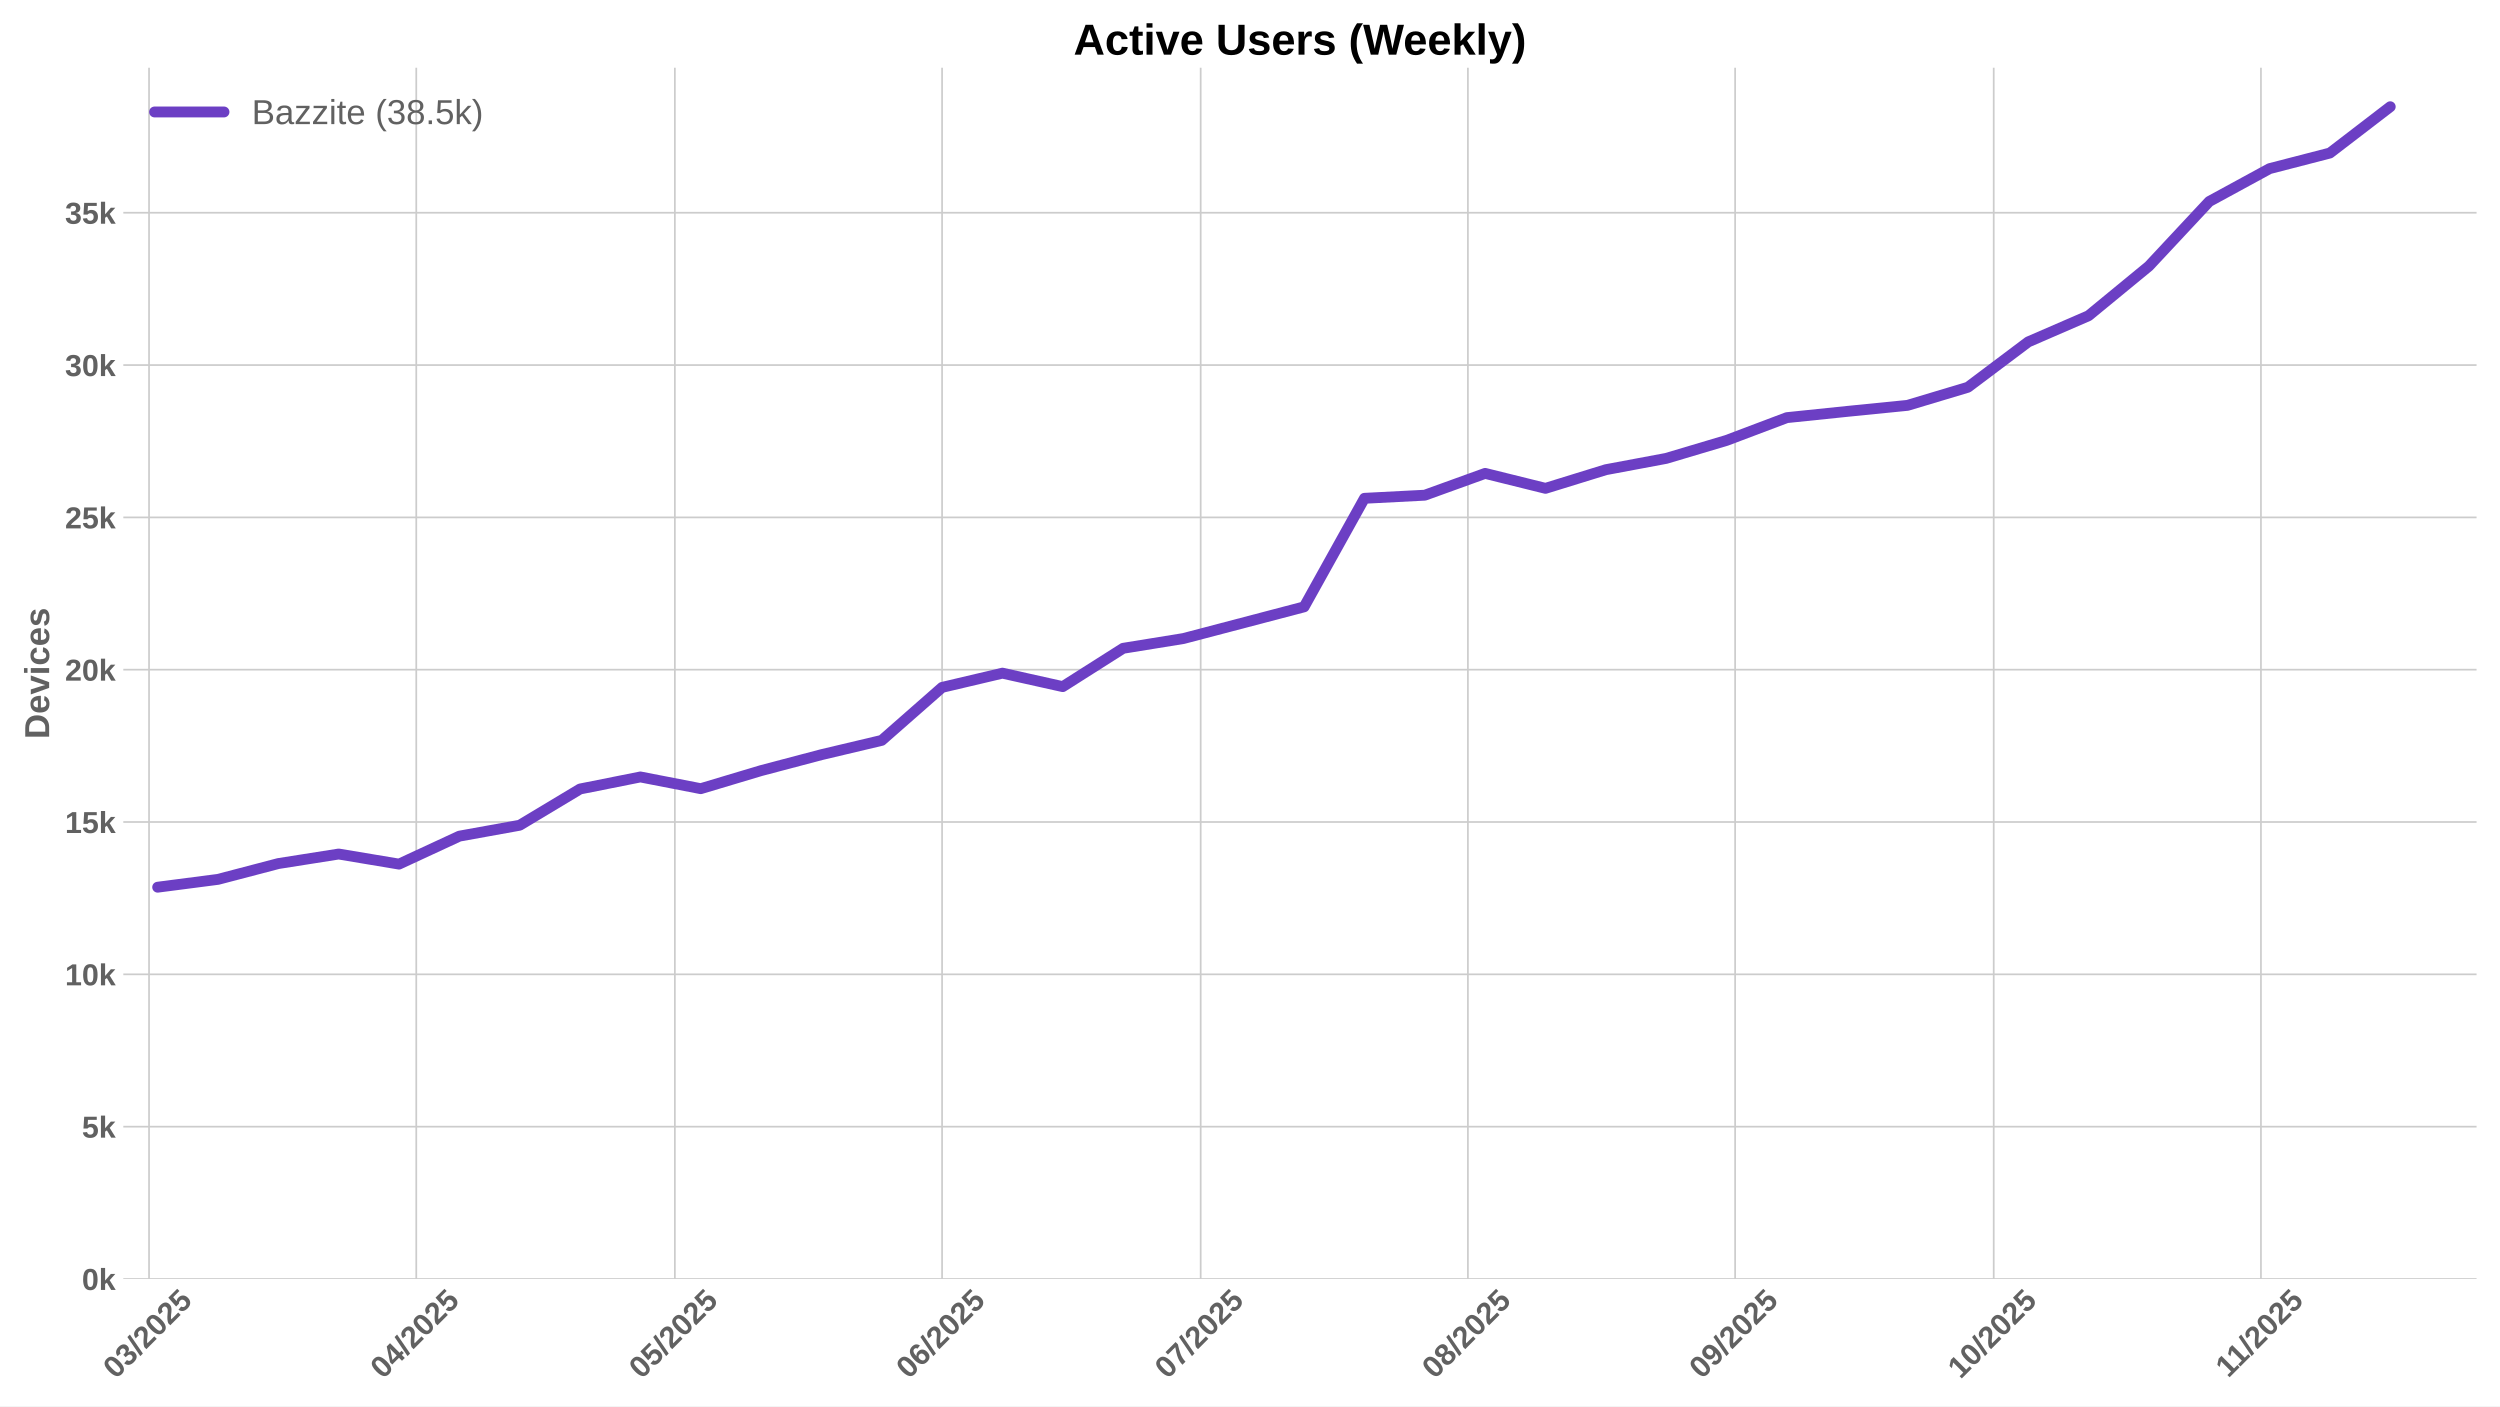
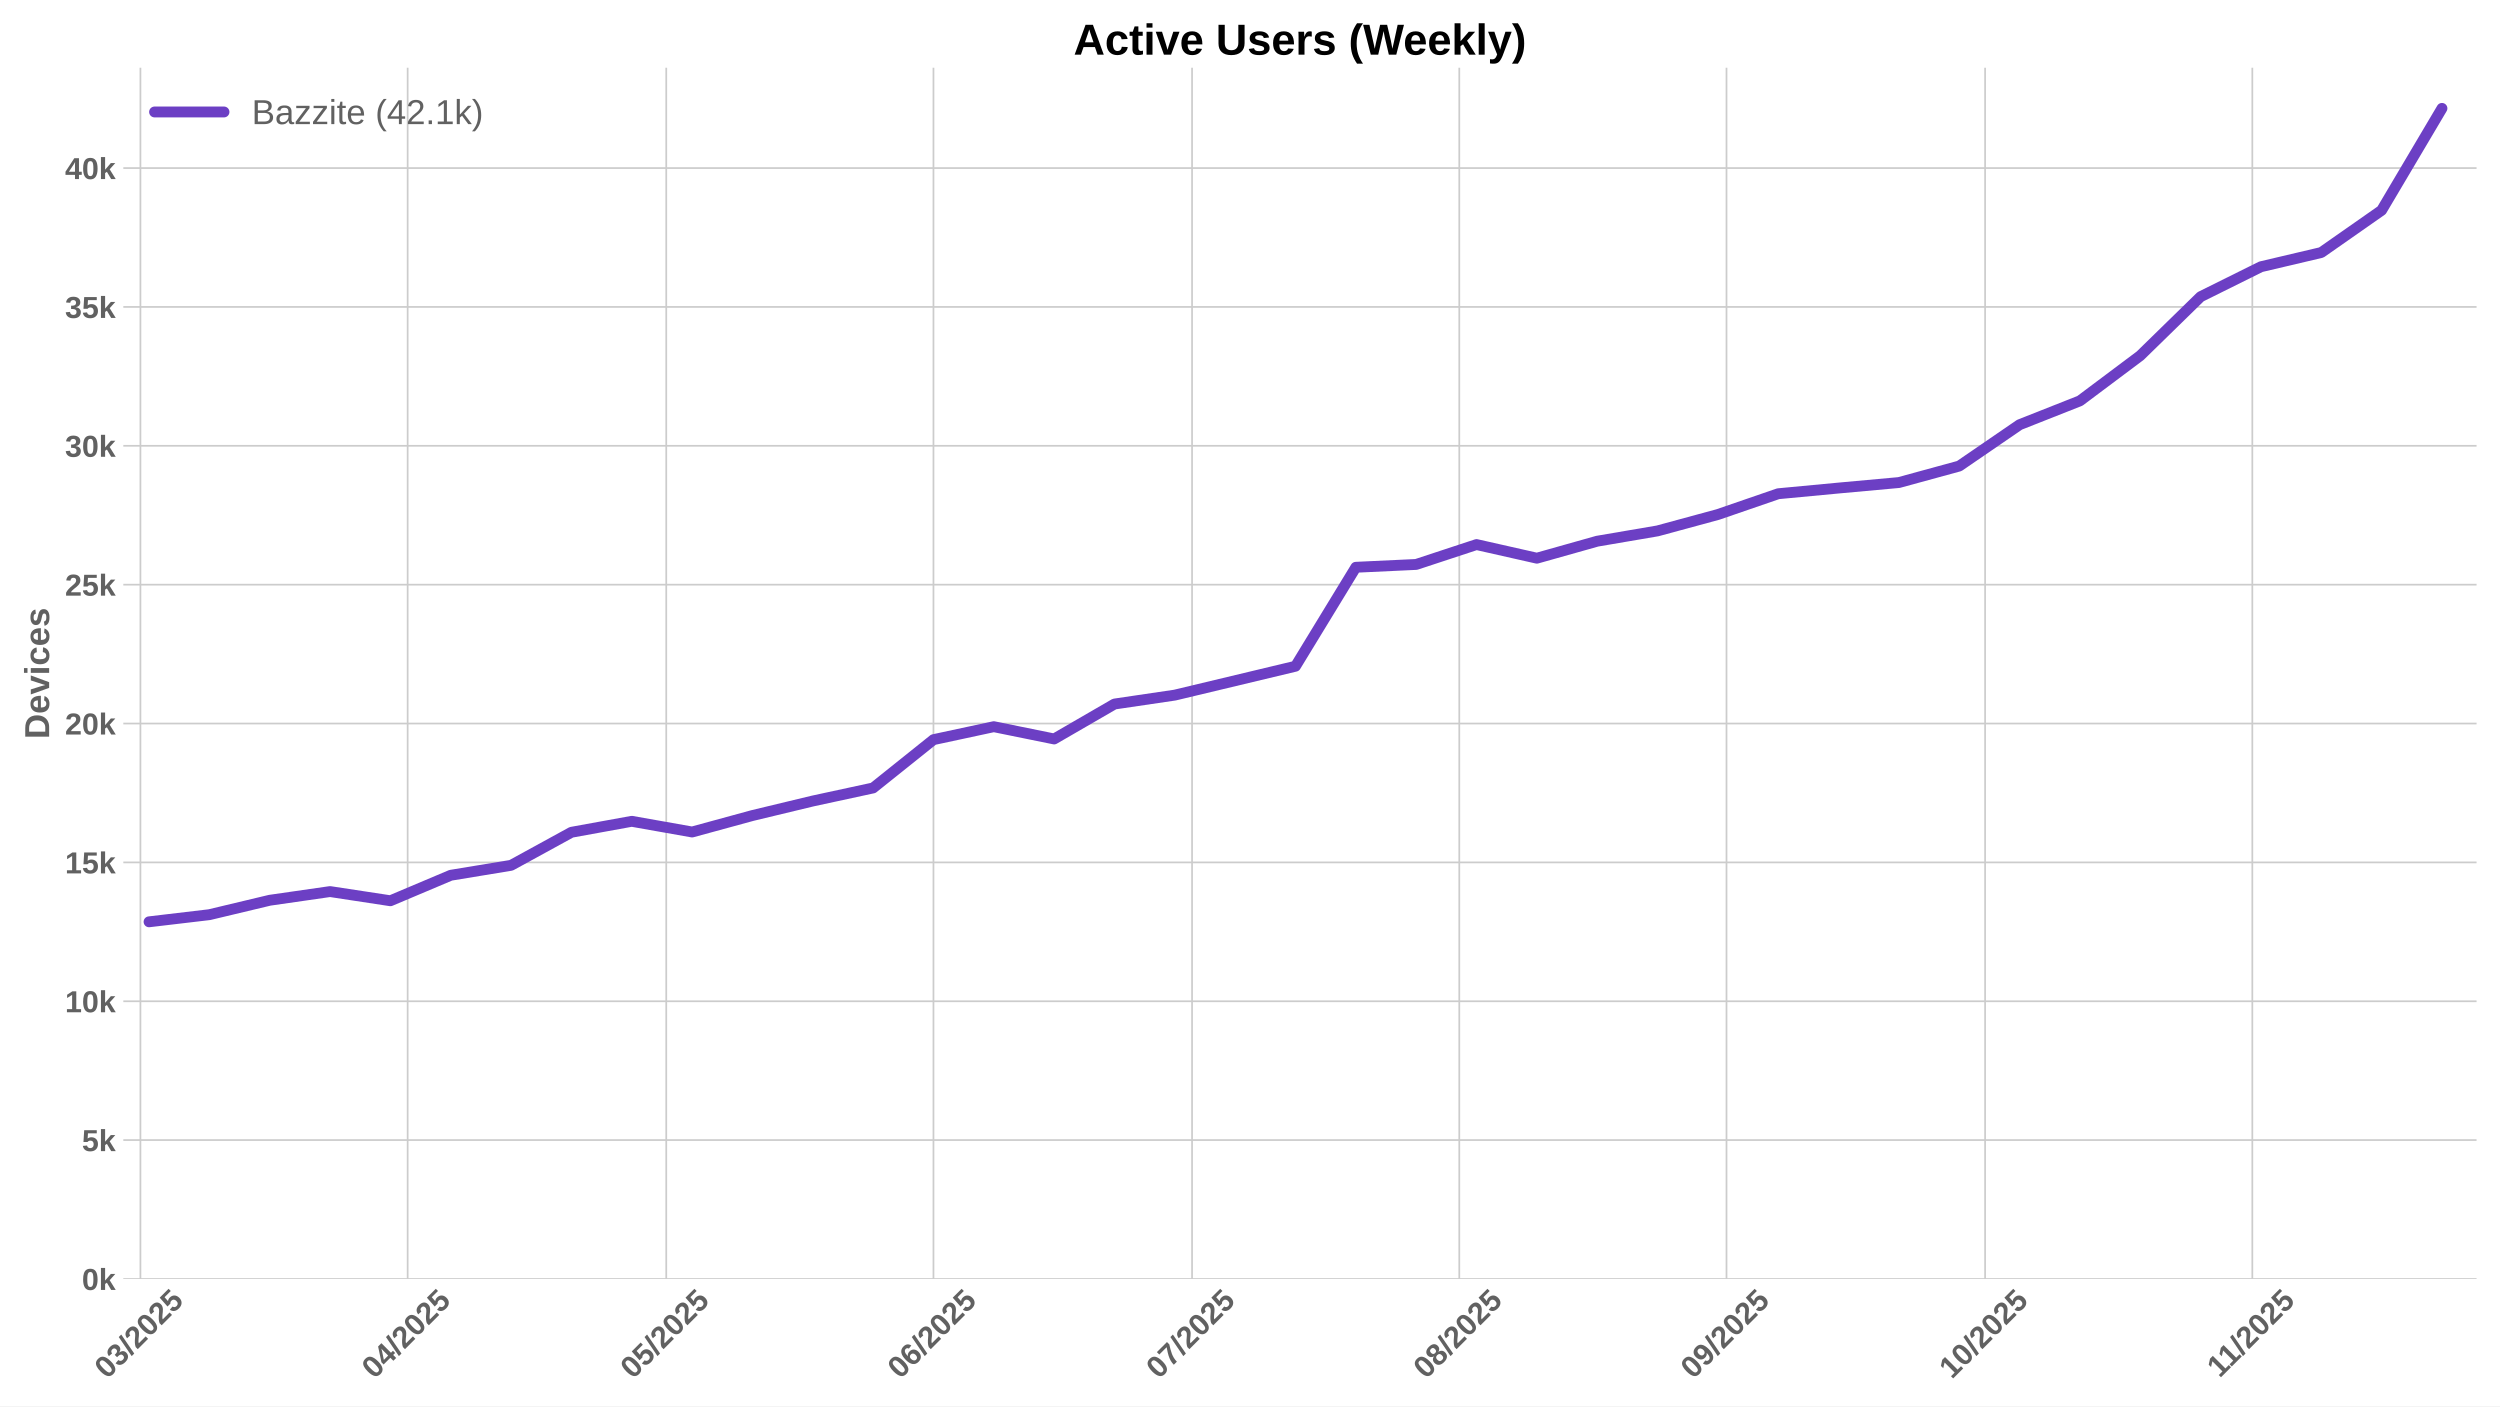
<svg xmlns="http://www.w3.org/2000/svg" xmlns:xlink="http://www.w3.org/1999/xlink" width="1152pt" height="648pt" viewBox="0 0 1152 648" version="1.1">
  <defs>
    <style type="text/css">*{stroke-linejoin: round; stroke-linecap: butt}</style>
  </defs>
  <g id="figure_1">
    <g id="patch_1">
      <path d="M 0 648  L 1152 648  L 1152 0  L 0 0  z " style="fill: #ffffff" />
    </g>
    <g id="axes_1">
      <g id="patch_2">
        <path d="M 56.82 589.343  L 1141.2 589.343  L 1141.2 31.2  L 56.82 31.2  z " style="fill: #ffffff" />
      </g>
      <g id="matplotlib.axis_1">
        <g id="xtick_1">
          <g id="line2d_1">
-             <path d="M 68.679 589.343  L 68.679 31.2  " clip-path="url(#p36b01fea64)" style="fill: none; stroke: #cccccc; stroke-width: 0.8; stroke-linecap: round" />
+             <path d="M 64.707 589.343  L 64.707 31.2  " clip-path="url(#p609190a2fe)" style="fill: none; stroke: #cccccc; stroke-width: 0.8; stroke-linecap: round" />
          </g>
          <g id="line2d_2" />
          <g id="text_1">
-             <g style="fill: #616161" transform="translate(53.34872 635.7977) rotate(-45) scale(0.14 -0.14)">
+             <g style="fill: #616161" transform="translate(49.37683 635.7977) rotate(-45) scale(0.14 -0.14)">
              <defs>
                <path id="LiberationSans-Bold-30" d="M 3297 2203  Q 3297 1088 2914 512  Q 2531 -63 1766 -63  Q 253 -63 253 2203  Q 253 2994 418 3494  Q 584 3994 915 4231  Q 1247 4469 1791 4469  Q 2572 4469 2934 3903  Q 3297 3338 3297 2203  z M 2416 2203  Q 2416 2813 2356 3150  Q 2297 3488 2165 3634  Q 2034 3781 1784 3781  Q 1519 3781 1383 3632  Q 1247 3484 1189 3148  Q 1131 2813 1131 2203  Q 1131 1600 1192 1261  Q 1253 922 1386 775  Q 1519 628 1772 628  Q 2022 628 2158 783  Q 2294 938 2355 1278  Q 2416 1619 2416 2203  z " transform="scale(0.015625)" />
                <path id="LiberationSans-Bold-33" d="M 3328 1222  Q 3328 603 2922 265  Q 2516 -72 1766 -72  Q 1056 -72 637 254  Q 219 581 147 1197  L 1041 1275  Q 1125 641 1763 641  Q 2078 641 2253 797  Q 2428 953 2428 1275  Q 2428 1569 2215 1725  Q 2003 1881 1584 1881  L 1278 1881  L 1278 2591  L 1566 2591  Q 1944 2591 2134 2745  Q 2325 2900 2325 3188  Q 2325 3459 2173 3614  Q 2022 3769 1731 3769  Q 1459 3769 1292 3619  Q 1125 3469 1100 3194  L 222 3256  Q 291 3825 694 4147  Q 1097 4469 1747 4469  Q 2438 4469 2827 4158  Q 3216 3847 3216 3297  Q 3216 2884 2973 2618  Q 2731 2353 2275 2266  L 2275 2253  Q 2781 2194 3054 1920  Q 3328 1647 3328 1222  z " transform="scale(0.015625)" />
                <path id="LiberationSans-Bold-2f" d="M 63 -128  L 972 4638  L 1716 4638  L 822 -128  L 63 -128  z " transform="scale(0.015625)" />
                <path id="LiberationSans-Bold-32" d="M 222 0  L 222 609  Q 394 988 711 1347  Q 1028 1706 1509 2097  Q 1972 2472 2158 2715  Q 2344 2959 2344 3194  Q 2344 3769 1766 3769  Q 1484 3769 1336 3617  Q 1188 3466 1144 3163  L 259 3213  Q 334 3825 717 4147  Q 1100 4469 1759 4469  Q 2472 4469 2853 4144  Q 3234 3819 3234 3231  Q 3234 2922 3112 2672  Q 2991 2422 2800 2211  Q 2609 2000 2376 1815  Q 2144 1631 1925 1456  Q 1706 1281 1526 1103  Q 1347 925 1259 722  L 3303 722  L 3303 0  L 222 0  z " transform="scale(0.015625)" />
                <path id="LiberationSans-Bold-35" d="M 3381 1466  Q 3381 766 2945 351  Q 2509 -63 1750 -63  Q 1088 -63 689 235  Q 291 534 197 1100  L 1075 1172  Q 1144 891 1319 762  Q 1494 634 1759 634  Q 2088 634 2283 843  Q 2478 1053 2478 1447  Q 2478 1794 2293 2001  Q 2109 2209 1778 2209  Q 1413 2209 1181 1925  L 325 1925  L 478 4403  L 3125 4403  L 3125 3750  L 1275 3750  L 1203 2638  Q 1522 2919 2000 2919  Q 2628 2919 3004 2528  Q 3381 2138 3381 1466  z " transform="scale(0.015625)" />
              </defs>
              <use xlink:href="#LiberationSans-Bold-30" />
              <use xlink:href="#LiberationSans-Bold-33" transform="translate(55.61523 0)" />
              <use xlink:href="#LiberationSans-Bold-2f" transform="translate(111.2305 0)" />
              <use xlink:href="#LiberationSans-Bold-32" transform="translate(139.0137 0)" />
              <use xlink:href="#LiberationSans-Bold-30" transform="translate(194.6289 0)" />
              <use xlink:href="#LiberationSans-Bold-32" transform="translate(250.2441 0)" />
              <use xlink:href="#LiberationSans-Bold-35" transform="translate(305.8594 0)" />
            </g>
          </g>
        </g>
        <g id="xtick_2">
          <g id="line2d_3">
-             <path d="M 191.814 589.343  L 191.814 31.2  " clip-path="url(#p36b01fea64)" style="fill: none; stroke: #cccccc; stroke-width: 0.8; stroke-linecap: round" />
+             <path d="M 187.842 589.343  L 187.842 31.2  " clip-path="url(#p609190a2fe)" style="fill: none; stroke: #cccccc; stroke-width: 0.8; stroke-linecap: round" />
          </g>
          <g id="line2d_4" />
          <g id="text_2">
-             <g style="fill: #616161" transform="translate(176.4834 635.7977) rotate(-45) scale(0.14 -0.14)">
+             <g style="fill: #616161" transform="translate(172.5116 635.7977) rotate(-45) scale(0.14 -0.14)">
              <defs>
                <path id="LiberationSans-Bold-34" d="M 2938 897  L 2938 0  L 2100 0  L 2100 897  L 97 897  L 97 1556  L 1956 4403  L 2938 4403  L 2938 1550  L 3525 1550  L 3525 897  L 2938 897  z M 2100 2991  Q 2100 3159 2111 3356  Q 2122 3553 2128 3609  Q 2047 3434 1834 3103  L 813 1550  L 2100 1550  L 2100 2991  z " transform="scale(0.015625)" />
              </defs>
              <use xlink:href="#LiberationSans-Bold-30" />
              <use xlink:href="#LiberationSans-Bold-34" transform="translate(55.61523 0)" />
              <use xlink:href="#LiberationSans-Bold-2f" transform="translate(111.2305 0)" />
              <use xlink:href="#LiberationSans-Bold-32" transform="translate(139.0137 0)" />
              <use xlink:href="#LiberationSans-Bold-30" transform="translate(194.6289 0)" />
              <use xlink:href="#LiberationSans-Bold-32" transform="translate(250.2441 0)" />
              <use xlink:href="#LiberationSans-Bold-35" transform="translate(305.8594 0)" />
            </g>
          </g>
        </g>
        <g id="xtick_3">
          <g id="line2d_5">
-             <path d="M 310.976 589.343  L 310.976 31.2  " clip-path="url(#p36b01fea64)" style="fill: none; stroke: #cccccc; stroke-width: 0.8; stroke-linecap: round" />
+             <path d="M 307.004 589.343  L 307.004 31.2  " clip-path="url(#p609190a2fe)" style="fill: none; stroke: #cccccc; stroke-width: 0.8; stroke-linecap: round" />
          </g>
          <g id="line2d_6" />
          <g id="text_3">
-             <g style="fill: #616161" transform="translate(295.6461 635.7977) rotate(-45) scale(0.14 -0.14)">
+             <g style="fill: #616161" transform="translate(291.6742 635.7977) rotate(-45) scale(0.14 -0.14)">
              <use xlink:href="#LiberationSans-Bold-30" />
              <use xlink:href="#LiberationSans-Bold-35" transform="translate(55.61523 0)" />
              <use xlink:href="#LiberationSans-Bold-2f" transform="translate(111.2305 0)" />
              <use xlink:href="#LiberationSans-Bold-32" transform="translate(139.0137 0)" />
              <use xlink:href="#LiberationSans-Bold-30" transform="translate(194.6289 0)" />
              <use xlink:href="#LiberationSans-Bold-32" transform="translate(250.2441 0)" />
              <use xlink:href="#LiberationSans-Bold-35" transform="translate(305.8594 0)" />
            </g>
          </g>
        </g>
        <g id="xtick_4">
          <g id="line2d_7">
-             <path d="M 434.111 589.343  L 434.111 31.2  " clip-path="url(#p36b01fea64)" style="fill: none; stroke: #cccccc; stroke-width: 0.8; stroke-linecap: round" />
+             <path d="M 430.139 589.343  L 430.139 31.2  " clip-path="url(#p609190a2fe)" style="fill: none; stroke: #cccccc; stroke-width: 0.8; stroke-linecap: round" />
          </g>
          <g id="line2d_8" />
          <g id="text_4">
-             <g style="fill: #616161" transform="translate(418.7808 635.7977) rotate(-45) scale(0.14 -0.14)">
+             <g style="fill: #616161" transform="translate(414.8089 635.7977) rotate(-45) scale(0.14 -0.14)">
              <defs>
                <path id="LiberationSans-Bold-36" d="M 3328 1441  Q 3328 738 2934 337  Q 2541 -63 1847 -63  Q 1069 -63 651 482  Q 234 1028 234 2100  Q 234 3278 657 3873  Q 1081 4469 1869 4469  Q 2428 4469 2751 4222  Q 3075 3975 3209 3456  L 2381 3341  Q 2263 3775 1850 3775  Q 1497 3775 1295 3422  Q 1094 3069 1094 2350  Q 1234 2584 1484 2709  Q 1734 2834 2050 2834  Q 2641 2834 2984 2459  Q 3328 2084 3328 1441  z M 2447 1416  Q 2447 1791 2273 1989  Q 2100 2188 1797 2188  Q 1506 2188 1331 2002  Q 1156 1816 1156 1509  Q 1156 1125 1339 873  Q 1522 622 1819 622  Q 2116 622 2281 833  Q 2447 1044 2447 1416  z " transform="scale(0.015625)" />
              </defs>
              <use xlink:href="#LiberationSans-Bold-30" />
              <use xlink:href="#LiberationSans-Bold-36" transform="translate(55.61523 0)" />
              <use xlink:href="#LiberationSans-Bold-2f" transform="translate(111.2305 0)" />
              <use xlink:href="#LiberationSans-Bold-32" transform="translate(139.0137 0)" />
              <use xlink:href="#LiberationSans-Bold-30" transform="translate(194.6289 0)" />
              <use xlink:href="#LiberationSans-Bold-32" transform="translate(250.2441 0)" />
              <use xlink:href="#LiberationSans-Bold-35" transform="translate(305.8594 0)" />
            </g>
          </g>
        </g>
        <g id="xtick_5">
          <g id="line2d_9">
-             <path d="M 553.274 589.343  L 553.274 31.2  " clip-path="url(#p36b01fea64)" style="fill: none; stroke: #cccccc; stroke-width: 0.8; stroke-linecap: round" />
+             <path d="M 549.302 589.343  L 549.302 31.2  " clip-path="url(#p609190a2fe)" style="fill: none; stroke: #cccccc; stroke-width: 0.8; stroke-linecap: round" />
          </g>
          <g id="line2d_10" />
          <g id="text_5">
-             <g style="fill: #616161" transform="translate(537.9434 635.7977) rotate(-45) scale(0.14 -0.14)">
+             <g style="fill: #616161" transform="translate(533.9716 635.7977) rotate(-45) scale(0.14 -0.14)">
              <defs>
                <path id="LiberationSans-Bold-37" d="M 3278 3706  Q 2981 3238 2717 2797  Q 2453 2356 2256 1911  Q 2059 1466 1945 995  Q 1831 525 1831 0  L 916 0  Q 916 550 1059 1064  Q 1203 1578 1475 2111  Q 1747 2644 2463 3681  L 275 3681  L 275 4403  L 3278 4403  L 3278 3706  z " transform="scale(0.015625)" />
              </defs>
              <use xlink:href="#LiberationSans-Bold-30" />
              <use xlink:href="#LiberationSans-Bold-37" transform="translate(55.61523 0)" />
              <use xlink:href="#LiberationSans-Bold-2f" transform="translate(111.2305 0)" />
              <use xlink:href="#LiberationSans-Bold-32" transform="translate(139.0137 0)" />
              <use xlink:href="#LiberationSans-Bold-30" transform="translate(194.6289 0)" />
              <use xlink:href="#LiberationSans-Bold-32" transform="translate(250.2441 0)" />
              <use xlink:href="#LiberationSans-Bold-35" transform="translate(305.8594 0)" />
            </g>
          </g>
        </g>
        <g id="xtick_6">
          <g id="line2d_11">
-             <path d="M 676.408 589.343  L 676.408 31.2  " clip-path="url(#p36b01fea64)" style="fill: none; stroke: #cccccc; stroke-width: 0.8; stroke-linecap: round" />
+             <path d="M 672.437 589.343  L 672.437 31.2  " clip-path="url(#p609190a2fe)" style="fill: none; stroke: #cccccc; stroke-width: 0.8; stroke-linecap: round" />
          </g>
          <g id="line2d_12" />
          <g id="text_6">
-             <g style="fill: #616161" transform="translate(661.0782 635.7977) rotate(-45) scale(0.14 -0.14)">
+             <g style="fill: #616161" transform="translate(657.1063 635.7977) rotate(-45) scale(0.14 -0.14)">
              <defs>
                <path id="LiberationSans-Bold-38" d="M 3363 1241  Q 3363 622 2953 279  Q 2544 -63 1784 -63  Q 1031 -63 617 278  Q 203 619 203 1234  Q 203 1656 447 1945  Q 691 2234 1100 2303  L 1100 2316  Q 744 2394 525 2669  Q 306 2944 306 3303  Q 306 3844 689 4156  Q 1072 4469 1772 4469  Q 2488 4469 2870 4164  Q 3253 3859 3253 3297  Q 3253 2938 3036 2666  Q 2819 2394 2453 2322  L 2453 2309  Q 2878 2241 3120 1961  Q 3363 1681 3363 1241  z M 2350 3250  Q 2350 3563 2206 3708  Q 2063 3853 1772 3853  Q 1203 3853 1203 3250  Q 1203 2619 1778 2619  Q 2066 2619 2208 2766  Q 2350 2913 2350 3250  z M 2453 1313  Q 2453 2003 1766 2003  Q 1447 2003 1276 1822  Q 1106 1641 1106 1300  Q 1106 913 1275 734  Q 1444 556 1791 556  Q 2131 556 2292 734  Q 2453 913 2453 1313  z " transform="scale(0.015625)" />
              </defs>
              <use xlink:href="#LiberationSans-Bold-30" />
              <use xlink:href="#LiberationSans-Bold-38" transform="translate(55.61523 0)" />
              <use xlink:href="#LiberationSans-Bold-2f" transform="translate(111.2305 0)" />
              <use xlink:href="#LiberationSans-Bold-32" transform="translate(139.0137 0)" />
              <use xlink:href="#LiberationSans-Bold-30" transform="translate(194.6289 0)" />
              <use xlink:href="#LiberationSans-Bold-32" transform="translate(250.2441 0)" />
              <use xlink:href="#LiberationSans-Bold-35" transform="translate(305.8594 0)" />
            </g>
          </g>
        </g>
        <g id="xtick_7">
          <g id="line2d_13">
-             <path d="M 799.543 589.343  L 799.543 31.2  " clip-path="url(#p36b01fea64)" style="fill: none; stroke: #cccccc; stroke-width: 0.8; stroke-linecap: round" />
+             <path d="M 795.571 589.343  L 795.571 31.2  " clip-path="url(#p609190a2fe)" style="fill: none; stroke: #cccccc; stroke-width: 0.8; stroke-linecap: round" />
          </g>
          <g id="line2d_14" />
          <g id="text_7">
-             <g style="fill: #616161" transform="translate(784.2129 635.7977) rotate(-45) scale(0.14 -0.14)">
+             <g style="fill: #616161" transform="translate(780.241 635.7977) rotate(-45) scale(0.14 -0.14)">
              <defs>
                <path id="LiberationSans-Bold-39" d="M 3322 2272  Q 3322 1100 2894 518  Q 2466 -63 1678 -63  Q 1097 -63 767 185  Q 438 434 300 972  L 1125 1088  Q 1247 628 1688 628  Q 2056 628 2254 981  Q 2453 1334 2459 2028  Q 2341 1794 2070 1661  Q 1800 1528 1488 1528  Q 906 1528 564 1923  Q 222 2319 222 2994  Q 222 3688 623 4078  Q 1025 4469 1759 4469  Q 2550 4469 2936 3920  Q 3322 3372 3322 2272  z M 2394 2888  Q 2394 3297 2214 3539  Q 2034 3781 1738 3781  Q 1447 3781 1280 3570  Q 1113 3359 1113 2988  Q 1113 2622 1278 2401  Q 1444 2181 1741 2181  Q 2022 2181 2208 2373  Q 2394 2566 2394 2888  z " transform="scale(0.015625)" />
              </defs>
              <use xlink:href="#LiberationSans-Bold-30" />
              <use xlink:href="#LiberationSans-Bold-39" transform="translate(55.61523 0)" />
              <use xlink:href="#LiberationSans-Bold-2f" transform="translate(111.2305 0)" />
              <use xlink:href="#LiberationSans-Bold-32" transform="translate(139.0137 0)" />
              <use xlink:href="#LiberationSans-Bold-30" transform="translate(194.6289 0)" />
              <use xlink:href="#LiberationSans-Bold-32" transform="translate(250.2441 0)" />
              <use xlink:href="#LiberationSans-Bold-35" transform="translate(305.8594 0)" />
            </g>
          </g>
        </g>
        <g id="xtick_8">
          <g id="line2d_15">
-             <path d="M 918.706 589.343  L 918.706 31.2  " clip-path="url(#p36b01fea64)" style="fill: none; stroke: #cccccc; stroke-width: 0.8; stroke-linecap: round" />
+             <path d="M 914.734 589.343  L 914.734 31.2  " clip-path="url(#p609190a2fe)" style="fill: none; stroke: #cccccc; stroke-width: 0.8; stroke-linecap: round" />
          </g>
          <g id="line2d_16" />
          <g id="text_8">
-             <g style="fill: #616161" transform="translate(903.3755 635.7977) rotate(-45) scale(0.14 -0.14)">
+             <g style="fill: #616161" transform="translate(899.4036 635.7977) rotate(-45) scale(0.14 -0.14)">
              <defs>
                <path id="LiberationSans-Bold-31" d="M 403 0  L 403 653  L 1494 653  L 1494 3656  L 438 2997  L 438 3688  L 1541 4403  L 2372 4403  L 2372 653  L 3381 653  L 3381 0  L 403 0  z " transform="scale(0.015625)" />
              </defs>
              <use xlink:href="#LiberationSans-Bold-31" />
              <use xlink:href="#LiberationSans-Bold-30" transform="translate(55.61523 0)" />
              <use xlink:href="#LiberationSans-Bold-2f" transform="translate(111.2305 0)" />
              <use xlink:href="#LiberationSans-Bold-32" transform="translate(139.0137 0)" />
              <use xlink:href="#LiberationSans-Bold-30" transform="translate(194.6289 0)" />
              <use xlink:href="#LiberationSans-Bold-32" transform="translate(250.2441 0)" />
              <use xlink:href="#LiberationSans-Bold-35" transform="translate(305.8594 0)" />
            </g>
          </g>
        </g>
        <g id="xtick_9">
          <g id="line2d_17">
-             <path d="M 1041.841 589.343  L 1041.841 31.2  " clip-path="url(#p36b01fea64)" style="fill: none; stroke: #cccccc; stroke-width: 0.8; stroke-linecap: round" />
+             <path d="M 1037.869 589.343  L 1037.869 31.2  " clip-path="url(#p609190a2fe)" style="fill: none; stroke: #cccccc; stroke-width: 0.8; stroke-linecap: round" />
          </g>
          <g id="line2d_18" />
          <g id="text_9">
-             <g style="fill: #616161" transform="translate(1026.782 635.2532) rotate(-45) scale(0.14 -0.14)">
+             <g style="fill: #616161" transform="translate(1022.811 635.2532) rotate(-45) scale(0.14 -0.14)">
              <use xlink:href="#LiberationSans-Bold-31" />
              <use xlink:href="#LiberationSans-Bold-31" transform="translate(50.11523 0)" />
              <use xlink:href="#LiberationSans-Bold-2f" transform="translate(105.7305 0)" />
              <use xlink:href="#LiberationSans-Bold-32" transform="translate(133.5137 0)" />
              <use xlink:href="#LiberationSans-Bold-30" transform="translate(189.1289 0)" />
              <use xlink:href="#LiberationSans-Bold-32" transform="translate(244.7441 0)" />
              <use xlink:href="#LiberationSans-Bold-35" transform="translate(300.3594 0)" />
            </g>
          </g>
        </g>
      </g>
      <g id="matplotlib.axis_2">
        <g id="ytick_1">
          <g id="line2d_19">
-             <path d="M 56.82 589.343  L 1141.2 589.343  " clip-path="url(#p36b01fea64)" style="fill: none; stroke: #cccccc; stroke-width: 0.8; stroke-linecap: round" />
+             <path d="M 56.82 589.343  L 1141.2 589.343  " clip-path="url(#p609190a2fe)" style="fill: none; stroke: #cccccc; stroke-width: 0.8; stroke-linecap: round" />
          </g>
          <g id="line2d_20" />
          <g id="text_10">
            <g style="fill: #616161" transform="translate(37.74938 594.416) scale(0.14 -0.14)">
              <defs>
                <path id="LiberationSans-Bold-6b" d="M 2606 0  L 1703 1531  L 1325 1269  L 1325 0  L 447 0  L 447 4638  L 1325 4638  L 1325 1981  L 2531 3381  L 3475 3381  L 2288 2063  L 3566 0  L 2606 0  z " transform="scale(0.015625)" />
              </defs>
              <use xlink:href="#LiberationSans-Bold-30" />
              <use xlink:href="#LiberationSans-Bold-6b" transform="translate(55.61523 0)" />
            </g>
          </g>
        </g>
        <g id="ytick_2">
          <g id="line2d_21">
-             <path d="M 56.82 519.156  L 1141.2 519.156  " clip-path="url(#p36b01fea64)" style="fill: none; stroke: #cccccc; stroke-width: 0.8; stroke-linecap: round" />
+             <path d="M 56.82 525.357  L 1141.2 525.357  " clip-path="url(#p609190a2fe)" style="fill: none; stroke: #cccccc; stroke-width: 0.8; stroke-linecap: round" />
          </g>
          <g id="line2d_22" />
          <g id="text_11">
-             <g style="fill: #616161" transform="translate(37.74938 524.2287) scale(0.14 -0.14)">
+             <g style="fill: #616161" transform="translate(37.74938 530.43) scale(0.14 -0.14)">
              <use xlink:href="#LiberationSans-Bold-35" />
              <use xlink:href="#LiberationSans-Bold-6b" transform="translate(55.61523 0)" />
            </g>
          </g>
        </g>
        <g id="ytick_3">
          <g id="line2d_23">
-             <path d="M 56.82 448.969  L 1141.2 448.969  " clip-path="url(#p36b01fea64)" style="fill: none; stroke: #cccccc; stroke-width: 0.8; stroke-linecap: round" />
+             <path d="M 56.82 461.371  L 1141.2 461.371  " clip-path="url(#p609190a2fe)" style="fill: none; stroke: #cccccc; stroke-width: 0.8; stroke-linecap: round" />
          </g>
          <g id="line2d_24" />
          <g id="text_12">
-             <g style="fill: #616161" transform="translate(29.96406 454.0415) scale(0.14 -0.14)">
+             <g style="fill: #616161" transform="translate(29.96406 466.4441) scale(0.14 -0.14)">
              <use xlink:href="#LiberationSans-Bold-31" />
              <use xlink:href="#LiberationSans-Bold-30" transform="translate(55.61523 0)" />
              <use xlink:href="#LiberationSans-Bold-6b" transform="translate(111.2305 0)" />
            </g>
          </g>
        </g>
        <g id="ytick_4">
          <g id="line2d_25">
-             <path d="M 56.82 378.781  L 1141.2 378.781  " clip-path="url(#p36b01fea64)" style="fill: none; stroke: #cccccc; stroke-width: 0.8; stroke-linecap: round" />
+             <path d="M 56.82 397.385  L 1141.2 397.385  " clip-path="url(#p609190a2fe)" style="fill: none; stroke: #cccccc; stroke-width: 0.8; stroke-linecap: round" />
          </g>
          <g id="line2d_26" />
          <g id="text_13">
-             <g style="fill: #616161" transform="translate(29.96406 383.8542) scale(0.14 -0.14)">
+             <g style="fill: #616161" transform="translate(29.96406 402.4581) scale(0.14 -0.14)">
              <use xlink:href="#LiberationSans-Bold-31" />
              <use xlink:href="#LiberationSans-Bold-35" transform="translate(55.61523 0)" />
              <use xlink:href="#LiberationSans-Bold-6b" transform="translate(111.2305 0)" />
            </g>
          </g>
        </g>
        <g id="ytick_5">
          <g id="line2d_27">
-             <path d="M 56.82 308.594  L 1141.2 308.594  " clip-path="url(#p36b01fea64)" style="fill: none; stroke: #cccccc; stroke-width: 0.8; stroke-linecap: round" />
+             <path d="M 56.82 333.399  L 1141.2 333.399  " clip-path="url(#p609190a2fe)" style="fill: none; stroke: #cccccc; stroke-width: 0.8; stroke-linecap: round" />
          </g>
          <g id="line2d_28" />
          <g id="text_14">
-             <g style="fill: #616161" transform="translate(29.96406 313.6669) scale(0.14 -0.14)">
+             <g style="fill: #616161" transform="translate(29.96406 338.4721) scale(0.14 -0.14)">
              <use xlink:href="#LiberationSans-Bold-32" />
              <use xlink:href="#LiberationSans-Bold-30" transform="translate(55.61523 0)" />
              <use xlink:href="#LiberationSans-Bold-6b" transform="translate(111.2305 0)" />
            </g>
          </g>
        </g>
        <g id="ytick_6">
          <g id="line2d_29">
-             <path d="M 56.82 238.407  L 1141.2 238.407  " clip-path="url(#p36b01fea64)" style="fill: none; stroke: #cccccc; stroke-width: 0.8; stroke-linecap: round" />
+             <path d="M 56.82 269.413  L 1141.2 269.413  " clip-path="url(#p609190a2fe)" style="fill: none; stroke: #cccccc; stroke-width: 0.8; stroke-linecap: round" />
          </g>
          <g id="line2d_30" />
          <g id="text_15">
-             <g style="fill: #616161" transform="translate(29.96406 243.4797) scale(0.14 -0.14)">
+             <g style="fill: #616161" transform="translate(29.96406 274.4862) scale(0.14 -0.14)">
              <use xlink:href="#LiberationSans-Bold-32" />
              <use xlink:href="#LiberationSans-Bold-35" transform="translate(55.61523 0)" />
              <use xlink:href="#LiberationSans-Bold-6b" transform="translate(111.2305 0)" />
            </g>
          </g>
        </g>
        <g id="ytick_7">
          <g id="line2d_31">
-             <path d="M 56.82 168.22  L 1141.2 168.22  " clip-path="url(#p36b01fea64)" style="fill: none; stroke: #cccccc; stroke-width: 0.8; stroke-linecap: round" />
+             <path d="M 56.82 205.427  L 1141.2 205.427  " clip-path="url(#p609190a2fe)" style="fill: none; stroke: #cccccc; stroke-width: 0.8; stroke-linecap: round" />
          </g>
          <g id="line2d_32" />
          <g id="text_16">
-             <g style="fill: #616161" transform="translate(29.96406 173.2924) scale(0.14 -0.14)">
+             <g style="fill: #616161" transform="translate(29.96406 210.5002) scale(0.14 -0.14)">
              <use xlink:href="#LiberationSans-Bold-33" />
              <use xlink:href="#LiberationSans-Bold-30" transform="translate(55.61523 0)" />
              <use xlink:href="#LiberationSans-Bold-6b" transform="translate(111.2305 0)" />
            </g>
          </g>
        </g>
        <g id="ytick_8">
          <g id="line2d_33">
-             <path d="M 56.82 98.032  L 1141.2 98.032  " clip-path="url(#p36b01fea64)" style="fill: none; stroke: #cccccc; stroke-width: 0.8; stroke-linecap: round" />
+             <path d="M 56.82 141.441  L 1141.2 141.441  " clip-path="url(#p609190a2fe)" style="fill: none; stroke: #cccccc; stroke-width: 0.8; stroke-linecap: round" />
          </g>
          <g id="line2d_34" />
          <g id="text_17">
-             <g style="fill: #616161" transform="translate(29.96406 103.1051) scale(0.14 -0.14)">
+             <g style="fill: #616161" transform="translate(29.96406 146.5142) scale(0.14 -0.14)">
              <use xlink:href="#LiberationSans-Bold-33" />
              <use xlink:href="#LiberationSans-Bold-35" transform="translate(55.61523 0)" />
              <use xlink:href="#LiberationSans-Bold-6b" transform="translate(111.2305 0)" />
            </g>
          </g>
        </g>
-         <g id="text_18">
+         <g id="ytick_9">
+           <g id="line2d_35">
+             <path d="M 56.82 77.455  L 1141.2 77.455  " clip-path="url(#p609190a2fe)" style="fill: none; stroke: #cccccc; stroke-width: 0.8; stroke-linecap: round" />
+           </g>
+           <g id="line2d_36" />
+           <g id="text_18">
+             <g style="fill: #616161" transform="translate(29.96406 82.52827) scale(0.14 -0.14)">
+               <use xlink:href="#LiberationSans-Bold-34" />
+               <use xlink:href="#LiberationSans-Bold-30" transform="translate(55.61523 0)" />
+               <use xlink:href="#LiberationSans-Bold-6b" transform="translate(111.2305 0)" />
+             </g>
+           </g>
+         </g>
+         <g id="text_19">
          <g style="fill: #616161" transform="translate(22.64406 340.5153) rotate(-90) scale(0.16 -0.16)">
            <defs>
              <path id="LiberationSans-Bold-44" d="M 4353 2234  Q 4353 1553 4086 1045  Q 3819 538 3330 269  Q 2841 0 2209 0  L 428 0  L 428 4403  L 2022 4403  Q 3134 4403 3743 3842  Q 4353 3281 4353 2234  z M 3425 2234  Q 3425 2944 3056 3317  Q 2688 3691 2003 3691  L 1350 3691  L 1350 713  L 2131 713  Q 2725 713 3075 1122  Q 3425 1531 3425 2234  z " transform="scale(0.015625)" />
              <path id="LiberationSans-Bold-65" d="M 1831 -63  Q 1069 -63 659 389  Q 250 841 250 1706  Q 250 2544 665 2994  Q 1081 3444 1844 3444  Q 2572 3444 2956 2961  Q 3341 2478 3341 1547  L 3341 1522  L 1172 1522  Q 1172 1028 1355 776  Q 1538 525 1875 525  Q 2341 525 2463 928  L 3291 856  Q 2931 -63 1831 -63  z M 1831 2891  Q 1522 2891 1355 2675  Q 1188 2459 1178 2072  L 2491 2072  Q 2466 2481 2294 2686  Q 2122 2891 1831 2891  z " transform="scale(0.015625)" />
              <path id="LiberationSans-Bold-76" d="M 2284 0  L 1234 0  L 25 3381  L 953 3381  L 1544 1491  Q 1591 1334 1766 709  Q 1797 838 1894 1159  Q 1991 1481 2613 3381  L 3531 3381  L 2284 0  z " transform="scale(0.015625)" />
              <path id="LiberationSans-Bold-69" d="M 447 3991  L 447 4638  L 1325 4638  L 1325 3991  L 447 3991  z M 447 0  L 447 3381  L 1325 3381  L 1325 0  L 447 0  z " transform="scale(0.015625)" />
              <path id="LiberationSans-Bold-63" d="M 1856 -63  Q 1088 -63 669 395  Q 250 853 250 1672  Q 250 2509 672 2976  Q 1094 3444 1869 3444  Q 2466 3444 2856 3144  Q 3247 2844 3347 2316  L 2463 2272  Q 2425 2531 2275 2686  Q 2125 2841 1850 2841  Q 1172 2841 1172 1706  Q 1172 538 1863 538  Q 2113 538 2281 695  Q 2450 853 2491 1166  L 3372 1125  Q 3325 778 3123 506  Q 2922 234 2594 85  Q 2266 -63 1856 -63  z " transform="scale(0.015625)" />
              <path id="LiberationSans-Bold-73" d="M 3297 988  Q 3297 497 2895 217  Q 2494 -63 1784 -63  Q 1088 -63 717 157  Q 347 378 225 844  L 997 959  Q 1063 719 1223 619  Q 1384 519 1784 519  Q 2153 519 2322 612  Q 2491 706 2491 906  Q 2491 1069 2355 1164  Q 2219 1259 1894 1325  Q 1150 1472 890 1598  Q 631 1725 495 1926  Q 359 2128 359 2422  Q 359 2906 732 3176  Q 1106 3447 1791 3447  Q 2394 3447 2761 3212  Q 3128 2978 3219 2534  L 2441 2453  Q 2403 2659 2256 2761  Q 2109 2863 1791 2863  Q 1478 2863 1322 2783  Q 1166 2703 1166 2516  Q 1166 2369 1286 2283  Q 1406 2197 1691 2141  Q 2088 2059 2395 1973  Q 2703 1888 2889 1769  Q 3075 1650 3186 1464  Q 3297 1278 3297 988  z " transform="scale(0.015625)" />
            </defs>
            <use xlink:href="#LiberationSans-Bold-44" />
            <use xlink:href="#LiberationSans-Bold-65" transform="translate(72.2168 0)" />
            <use xlink:href="#LiberationSans-Bold-76" transform="translate(127.832 0)" />
            <use xlink:href="#LiberationSans-Bold-69" transform="translate(183.4473 0)" />
            <use xlink:href="#LiberationSans-Bold-63" transform="translate(211.2305 0)" />
            <use xlink:href="#LiberationSans-Bold-65" transform="translate(266.8457 0)" />
            <use xlink:href="#LiberationSans-Bold-73" transform="translate(322.4609 0)" />
          </g>
        </g>
      </g>
-       <g id="line2d_35">
-         <path d="M 72.651 408.822  L 100.456 405.214  L 128.26 397.928  L 156.065 393.535  L 183.87 398.181  L 211.674 385.295  L 239.479 380.269  L 267.283 363.565  L 295.088 358.02  L 322.893 363.424  L 350.697 355.1  L 378.502 347.759  L 406.306 341.161  L 434.111 316.75  L 461.916 310.194  L 489.72 316.399  L 517.525 298.74  L 545.33 294.234  L 600.939 279.635  L 628.743 229.619  L 656.548 228.188  L 684.353 218.137  L 712.157 225.029  L 739.962 216.438  L 767.766 211.23  L 795.571 202.948  L 823.376 192.448  L 851.18 189.571  L 878.985 186.791  L 906.79 178.453  L 934.594 157.551  L 962.399 145.493  L 990.203 122.64  L 1018.008 92.852  L 1045.813 77.706  L 1073.617 70.519  L 1101.422 49.182  " clip-path="url(#p36b01fea64)" style="fill: none; stroke: #6c3fc4; stroke-width: 5; stroke-linecap: round" />
+       <g id="line2d_37">
+         <path d="M 68.679 424.771  L 96.484 421.482  L 124.288 414.841  L 152.093 410.835  L 179.898 415.071  L 207.702 403.323  L 235.507 398.742  L 263.312 383.513  L 291.116 378.458  L 318.921 383.385  L 346.725 375.796  L 374.53 369.103  L 402.335 363.089  L 430.139 340.834  L 457.944 334.858  L 485.748 340.515  L 513.553 324.416  L 541.358 320.308  L 596.967 306.999  L 624.772 261.402  L 652.576 260.097  L 680.381 250.934  L 708.185 257.218  L 735.99 249.386  L 763.795 244.638  L 791.599 237.088  L 819.404 227.515  L 847.208 224.892  L 875.013 222.358  L 902.818 214.757  L 930.622 195.702  L 958.427 184.709  L 986.232 163.875  L 1014.036 136.719  L 1041.841 122.911  L 1069.645 116.359  L 1097.45 96.907  L 1125.255 49.941  " clip-path="url(#p609190a2fe)" style="fill: none; stroke: #6c3fc4; stroke-width: 5; stroke-linecap: round" />
      </g>
      <g id="patch_3">
        <path d="M 56.82 589.343  L 56.82 31.2  " style="fill: none" />
      </g>
      <g id="patch_4">
        <path d="M 1141.2 589.343  L 1141.2 31.2  " style="fill: none" />
      </g>
      <g id="patch_5">
        <path d="M 56.82 589.343  L 1141.2 589.343  " style="fill: none" />
      </g>
      <g id="patch_6">
        <path d="M 56.82 31.2  L 1141.2 31.2  " style="fill: none" />
      </g>
-       <g id="text_19">
+       <g id="text_20">
        <g transform="translate(494.6991 25.2) scale(0.2 -0.2)">
          <defs>
            <path id="LiberationSans-Bold-41" d="M 3541 0  L 3150 1125  L 1472 1125  L 1081 0  L 159 0  L 1766 4403  L 2853 4403  L 4453 0  L 3541 0  z M 2309 3725  L 2291 3656  Q 2259 3544 2215 3400  Q 2172 3256 1678 1819  L 2944 1819  L 2509 3084  L 2375 3509  L 2309 3725  z " transform="scale(0.015625)" />
            <path id="LiberationSans-Bold-74" d="M 1313 -56  Q 925 -56 715 155  Q 506 366 506 794  L 506 2788  L 78 2788  L 78 3381  L 550 3381  L 825 4175  L 1375 4175  L 1375 3381  L 2016 3381  L 2016 2788  L 1375 2788  L 1375 1031  Q 1375 784 1469 667  Q 1563 550 1759 550  Q 1863 550 2053 594  L 2053 50  Q 1728 -56 1313 -56  z " transform="scale(0.015625)" />
            <path id="LiberationSans-Bold-20" transform="scale(0.015625)" />
            <path id="LiberationSans-Bold-55" d="M 2259 -63  Q 1350 -63 867 381  Q 384 825 384 1650  L 384 4403  L 1306 4403  L 1306 1722  Q 1306 1200 1554 929  Q 1803 659 2284 659  Q 2778 659 3043 942  Q 3309 1225 3309 1753  L 3309 4403  L 4231 4403  L 4231 1697  Q 4231 859 3714 398  Q 3197 -63 2259 -63  z " transform="scale(0.015625)" />
            <path id="LiberationSans-Bold-72" d="M 447 0  L 447 2588  Q 447 2866 439 3052  Q 431 3238 422 3381  L 1259 3381  Q 1269 3325 1284 3039  Q 1300 2753 1300 2659  L 1313 2659  Q 1441 3016 1541 3161  Q 1641 3306 1778 3376  Q 1916 3447 2122 3447  Q 2291 3447 2394 3400  L 2394 2666  Q 2181 2713 2019 2713  Q 1691 2713 1508 2447  Q 1325 2181 1325 1659  L 1325 0  L 447 0  z " transform="scale(0.015625)" />
            <path id="LiberationSans-Bold-28" d="M 1247 -1328  Q 756 -622 537 81  Q 319 784 319 1659  Q 319 2531 537 3232  Q 756 3934 1247 4638  L 2125 4638  Q 1631 3925 1407 3219  Q 1184 2513 1184 1656  Q 1184 803 1406 101  Q 1628 -600 2125 -1328  L 1247 -1328  z " transform="scale(0.015625)" />
            <path id="LiberationSans-Bold-57" d="M 4897 0  L 3803 0  L 3206 2547  Q 3097 2997 3022 3488  Q 2947 3078 2900 2864  Q 2853 2650 2234 0  L 1141 0  L 6 4403  L 941 4403  L 1578 1559  L 1722 872  Q 1809 1306 1892 1701  Q 1975 2097 2516 4403  L 3547 4403  L 4103 2059  Q 4169 1797 4325 872  L 4403 1234  L 4569 1953  L 5100 4403  L 6034 4403  L 4897 0  z " transform="scale(0.015625)" />
            <path id="LiberationSans-Bold-6c" d="M 447 0  L 447 4638  L 1325 4638  L 1325 0  L 447 0  z " transform="scale(0.015625)" />
            <path id="LiberationSans-Bold-79" d="M 884 -1328  Q 569 -1328 331 -1288  L 331 -663  Q 497 -688 634 -688  Q 822 -688 945 -628  Q 1069 -569 1167 -431  Q 1266 -294 1388 34  L 50 3381  L 978 3381  L 1509 1797  Q 1634 1456 1825 753  L 1903 1050  L 2106 1784  L 2606 3381  L 3525 3381  L 2188 -178  Q 1919 -828 1630 -1078  Q 1341 -1328 884 -1328  z " transform="scale(0.015625)" />
            <path id="LiberationSans-Bold-29" d="M 6 -1328  Q 506 -597 726 101  Q 947 800 947 1656  Q 947 2516 722 3223  Q 497 3931 6 4638  L 884 4638  Q 1378 3928 1595 3225  Q 1813 2522 1813 1659  Q 1813 791 1595 87  Q 1378 -616 884 -1328  L 6 -1328  z " transform="scale(0.015625)" />
          </defs>
          <use xlink:href="#LiberationSans-Bold-41" />
          <use xlink:href="#LiberationSans-Bold-63" transform="translate(72.2168 0)" />
          <use xlink:href="#LiberationSans-Bold-74" transform="translate(127.832 0)" />
          <use xlink:href="#LiberationSans-Bold-69" transform="translate(161.1328 0)" />
          <use xlink:href="#LiberationSans-Bold-76" transform="translate(188.916 0)" />
          <use xlink:href="#LiberationSans-Bold-65" transform="translate(244.5312 0)" />
          <use xlink:href="#LiberationSans-Bold-20" transform="translate(300.1465 0)" />
          <use xlink:href="#LiberationSans-Bold-55" transform="translate(327.9297 0)" />
          <use xlink:href="#LiberationSans-Bold-73" transform="translate(400.1465 0)" />
          <use xlink:href="#LiberationSans-Bold-65" transform="translate(455.7617 0)" />
          <use xlink:href="#LiberationSans-Bold-72" transform="translate(511.377 0)" />
          <use xlink:href="#LiberationSans-Bold-73" transform="translate(550.293 0)" />
          <use xlink:href="#LiberationSans-Bold-20" transform="translate(605.9082 0)" />
          <use xlink:href="#LiberationSans-Bold-28" transform="translate(633.6914 0)" />
          <use xlink:href="#LiberationSans-Bold-57" transform="translate(666.9922 0)" />
          <use xlink:href="#LiberationSans-Bold-65" transform="translate(759.627 0)" />
          <use xlink:href="#LiberationSans-Bold-65" transform="translate(815.2422 0)" />
          <use xlink:href="#LiberationSans-Bold-6b" transform="translate(870.8574 0)" />
          <use xlink:href="#LiberationSans-Bold-6c" transform="translate(926.4727 0)" />
          <use xlink:href="#LiberationSans-Bold-79" transform="translate(954.2559 0)" />
          <use xlink:href="#LiberationSans-Bold-29" transform="translate(1009.871 0)" />
        </g>
      </g>
      <g id="legend_1">
-         <g id="line2d_36">
+         <g id="line2d_38">
          <path d="M 71.22 51.595  L 87.22 51.595  L 103.22 51.595  " style="fill: none; stroke: #6c3fc4; stroke-width: 5; stroke-linecap: round" />
        </g>
-         <g id="text_20">
+         <g id="text_21">
          <g style="fill: #616161" transform="translate(116.02 57.195) scale(0.16 -0.16)">
            <defs>
              <path id="LiberationSans-42" d="M 3931 1241  Q 3931 653 3503 326  Q 3075 0 2313 0  L 525 0  L 525 4403  L 2125 4403  Q 3675 4403 3675 3334  Q 3675 2944 3456 2678  Q 3238 2413 2838 2322  Q 3363 2259 3647 1970  Q 3931 1681 3931 1241  z M 3075 3263  Q 3075 3619 2831 3772  Q 2588 3925 2125 3925  L 1122 3925  L 1122 2531  L 2125 2531  Q 2603 2531 2839 2711  Q 3075 2891 3075 3263  z M 3328 1288  Q 3328 2066 2234 2066  L 1122 2066  L 1122 478  L 2281 478  Q 2828 478 3078 681  Q 3328 884 3328 1288  z " transform="scale(0.015625)" />
              <path id="LiberationSans-61" d="M 1294 -63  Q 784 -63 528 206  Q 272 475 272 944  Q 272 1469 617 1750  Q 963 2031 1731 2050  L 2491 2063  L 2491 2247  Q 2491 2659 2316 2837  Q 2141 3016 1766 3016  Q 1388 3016 1216 2887  Q 1044 2759 1009 2478  L 422 2531  Q 566 3444 1778 3444  Q 2416 3444 2737 3151  Q 3059 2859 3059 2306  L 3059 850  Q 3059 600 3125 473  Q 3191 347 3375 347  Q 3456 347 3559 369  L 3559 19  Q 3347 -31 3125 -31  Q 2813 -31 2670 133  Q 2528 297 2509 647  L 2491 647  Q 2275 259 1989 98  Q 1703 -63 1294 -63  z M 1422 359  Q 1731 359 1972 500  Q 2213 641 2352 886  Q 2491 1131 2491 1391  L 2491 1669  L 1875 1656  Q 1478 1650 1273 1575  Q 1069 1500 959 1344  Q 850 1188 850 934  Q 850 659 998 509  Q 1147 359 1422 359  z " transform="scale(0.015625)" />
              <path id="LiberationSans-7a" d="M 259 0  L 259 428  L 2150 2947  L 366 2947  L 366 3381  L 2816 3381  L 2816 2953  L 922 434  L 2881 434  L 2881 0  L 259 0  z " transform="scale(0.015625)" />
              <path id="LiberationSans-69" d="M 428 4100  L 428 4638  L 991 4638  L 991 4100  L 428 4100  z M 428 0  L 428 3381  L 991 3381  L 991 0  L 428 0  z " transform="scale(0.015625)" />
              <path id="LiberationSans-74" d="M 1731 25  Q 1453 -50 1163 -50  Q 488 -50 488 716  L 488 2972  L 97 2972  L 97 3381  L 509 3381  L 675 4138  L 1050 4138  L 1050 3381  L 1675 3381  L 1675 2972  L 1050 2972  L 1050 838  Q 1050 594 1129 495  Q 1209 397 1406 397  Q 1519 397 1731 441  L 1731 25  z " transform="scale(0.015625)" />
              <path id="LiberationSans-65" d="M 863 1572  Q 863 991 1103 675  Q 1344 359 1806 359  Q 2172 359 2392 506  Q 2613 653 2691 878  L 3184 738  Q 2881 -63 1806 -63  Q 1056 -63 664 384  Q 272 831 272 1713  Q 272 2550 664 2997  Q 1056 3444 1784 3444  Q 3275 3444 3275 1647  L 3275 1572  L 863 1572  z M 2694 2003  Q 2647 2538 2422 2783  Q 2197 3028 1775 3028  Q 1366 3028 1127 2754  Q 888 2481 869 2003  L 2694 2003  z " transform="scale(0.015625)" />
              <path id="LiberationSans-20" transform="scale(0.015625)" />
              <path id="LiberationSans-28" d="M 397 1663  Q 397 2566 680 3284  Q 963 4003 1550 4638  L 2094 4638  Q 1509 3988 1236 3256  Q 963 2525 963 1656  Q 963 791 1233 62  Q 1503 -666 2094 -1325  L 1550 -1325  Q 959 -688 678 32  Q 397 753 397 1650  L 397 1663  z " transform="scale(0.015625)" />
-               <path id="LiberationSans-33" d="M 3278 1216  Q 3278 606 2890 271  Q 2503 -63 1784 -63  Q 1116 -63 717 239  Q 319 541 244 1131  L 825 1184  Q 938 403 1784 403  Q 2209 403 2451 612  Q 2694 822 2694 1234  Q 2694 1594 2417 1795  Q 2141 1997 1619 1997  L 1300 1997  L 1300 2484  L 1606 2484  Q 2069 2484 2323 2686  Q 2578 2888 2578 3244  Q 2578 3597 2370 3801  Q 2163 4006 1753 4006  Q 1381 4006 1151 3815  Q 922 3625 884 3278  L 319 3322  Q 381 3863 767 4166  Q 1153 4469 1759 4469  Q 2422 4469 2789 4161  Q 3156 3853 3156 3303  Q 3156 2881 2920 2617  Q 2684 2353 2234 2259  L 2234 2247  Q 2728 2194 3003 1916  Q 3278 1638 3278 1216  z " transform="scale(0.015625)" />
-               <path id="LiberationSans-38" d="M 3281 1228  Q 3281 619 2893 278  Q 2506 -63 1781 -63  Q 1075 -63 676 271  Q 278 606 278 1222  Q 278 1653 525 1947  Q 772 2241 1156 2303  L 1156 2316  Q 797 2400 589 2681  Q 381 2963 381 3341  Q 381 3844 757 4156  Q 1134 4469 1769 4469  Q 2419 4469 2795 4162  Q 3172 3856 3172 3334  Q 3172 2956 2962 2675  Q 2753 2394 2391 2322  L 2391 2309  Q 2813 2241 3047 1952  Q 3281 1663 3281 1228  z M 2588 3303  Q 2588 4050 1769 4050  Q 1372 4050 1164 3862  Q 956 3675 956 3303  Q 956 2925 1170 2726  Q 1384 2528 1775 2528  Q 2172 2528 2380 2711  Q 2588 2894 2588 3303  z M 2697 1281  Q 2697 1691 2453 1898  Q 2209 2106 1769 2106  Q 1341 2106 1100 1882  Q 859 1659 859 1269  Q 859 359 1788 359  Q 2247 359 2472 579  Q 2697 800 2697 1281  z " transform="scale(0.015625)" />
+               <path id="LiberationSans-34" d="M 2753 997  L 2753 0  L 2222 0  L 2222 997  L 147 997  L 147 1434  L 2163 4403  L 2753 4403  L 2753 1441  L 3372 1441  L 3372 997  L 2753 997  z M 2222 3769  Q 2216 3750 2134 3603  Q 2053 3456 2013 3397  L 884 1734  L 716 1503  L 666 1441  L 2222 1441  L 2222 3769  z " transform="scale(0.015625)" />
+               <path id="LiberationSans-32" d="M 322 0  L 322 397  Q 481 763 711 1042  Q 941 1322 1194 1548  Q 1447 1775 1695 1969  Q 1944 2163 2144 2356  Q 2344 2550 2467 2762  Q 2591 2975 2591 3244  Q 2591 3606 2378 3806  Q 2166 4006 1788 4006  Q 1428 4006 1195 3811  Q 963 3616 922 3263  L 347 3316  Q 409 3844 795 4156  Q 1181 4469 1788 4469  Q 2453 4469 2811 4155  Q 3169 3841 3169 3263  Q 3169 3006 3051 2753  Q 2934 2500 2703 2247  Q 2472 1994 1819 1463  Q 1459 1169 1246 933  Q 1034 697 941 478  L 3238 478  L 3238 0  L 322 0  z " transform="scale(0.015625)" />
              <path id="LiberationSans-2e" d="M 584 0  L 584 684  L 1194 684  L 1194 0  L 584 0  z " transform="scale(0.015625)" />
-               <path id="LiberationSans-35" d="M 3291 1434  Q 3291 738 2877 337  Q 2463 -63 1728 -63  Q 1113 -63 734 206  Q 356 475 256 984  L 825 1050  Q 1003 397 1741 397  Q 2194 397 2450 670  Q 2706 944 2706 1422  Q 2706 1838 2448 2094  Q 2191 2350 1753 2350  Q 1525 2350 1328 2278  Q 1131 2206 934 2034  L 384 2034  L 531 4403  L 3034 4403  L 3034 3925  L 1044 3925  L 959 2528  Q 1325 2809 1869 2809  Q 2519 2809 2905 2428  Q 3291 2047 3291 1434  z " transform="scale(0.015625)" />
+               <path id="LiberationSans-31" d="M 488 0  L 488 478  L 1609 478  L 1609 3866  L 616 3156  L 616 3688  L 1656 4403  L 2175 4403  L 2175 478  L 3247 478  L 3247 0  L 488 0  z " transform="scale(0.015625)" />
              <path id="LiberationSans-6b" d="M 2550 0  L 1406 1544  L 994 1203  L 994 0  L 431 0  L 431 4638  L 994 4638  L 994 1741  L 2478 3381  L 3138 3381  L 1766 1928  L 3209 0  L 2550 0  z " transform="scale(0.015625)" />
              <path id="LiberationSans-29" d="M 1734 1650  Q 1734 747 1451 28  Q 1169 -691 581 -1325  L 38 -1325  Q 625 -669 897 57  Q 1169 784 1169 1656  Q 1169 2528 895 3256  Q 622 3984 38 4638  L 581 4638  Q 1172 4000 1453 3279  Q 1734 2559 1734 1663  L 1734 1650  z " transform="scale(0.015625)" />
            </defs>
            <use xlink:href="#LiberationSans-42" />
            <use xlink:href="#LiberationSans-61" transform="translate(66.69922 0)" />
            <use xlink:href="#LiberationSans-7a" transform="translate(122.3145 0)" />
            <use xlink:href="#LiberationSans-7a" transform="translate(172.3145 0)" />
            <use xlink:href="#LiberationSans-69" transform="translate(222.3145 0)" />
            <use xlink:href="#LiberationSans-74" transform="translate(244.5312 0)" />
            <use xlink:href="#LiberationSans-65" transform="translate(272.3145 0)" />
            <use xlink:href="#LiberationSans-20" transform="translate(327.9297 0)" />
            <use xlink:href="#LiberationSans-28" transform="translate(355.7129 0)" />
-             <use xlink:href="#LiberationSans-33" transform="translate(389.0137 0)" />
-             <use xlink:href="#LiberationSans-38" transform="translate(444.6289 0)" />
+             <use xlink:href="#LiberationSans-34" transform="translate(389.0137 0)" />
+             <use xlink:href="#LiberationSans-32" transform="translate(444.6289 0)" />
            <use xlink:href="#LiberationSans-2e" transform="translate(500.2441 0)" />
-             <use xlink:href="#LiberationSans-35" transform="translate(528.0273 0)" />
+             <use xlink:href="#LiberationSans-31" transform="translate(528.0273 0)" />
            <use xlink:href="#LiberationSans-6b" transform="translate(583.6426 0)" />
            <use xlink:href="#LiberationSans-29" transform="translate(633.6426 0)" />
          </g>
        </g>
      </g>
    </g>
  </g>
  <defs>
-     <clipPath id="p36b01fea64">
+     <clipPath id="p609190a2fe">
      <rect x="56.82" y="31.2" width="1084.38" height="558.143" />
    </clipPath>
  </defs>
</svg>
